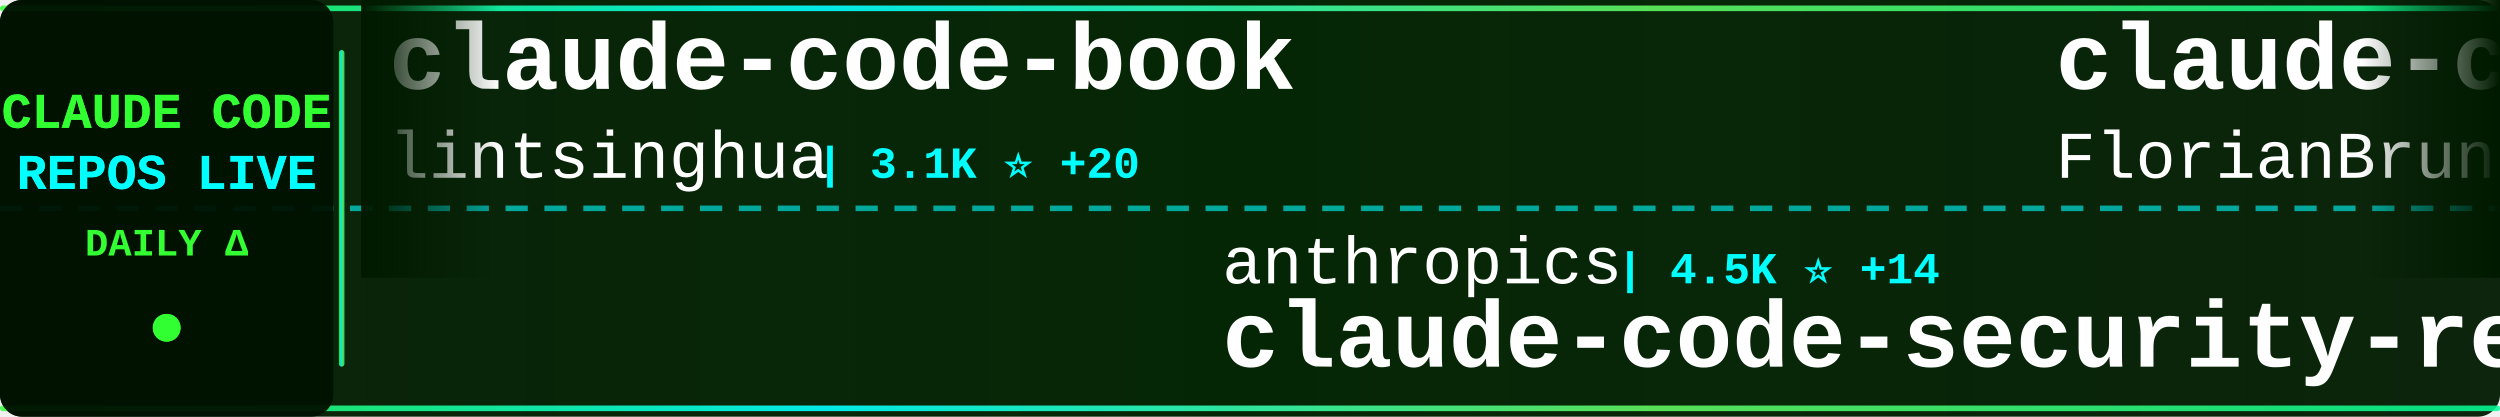
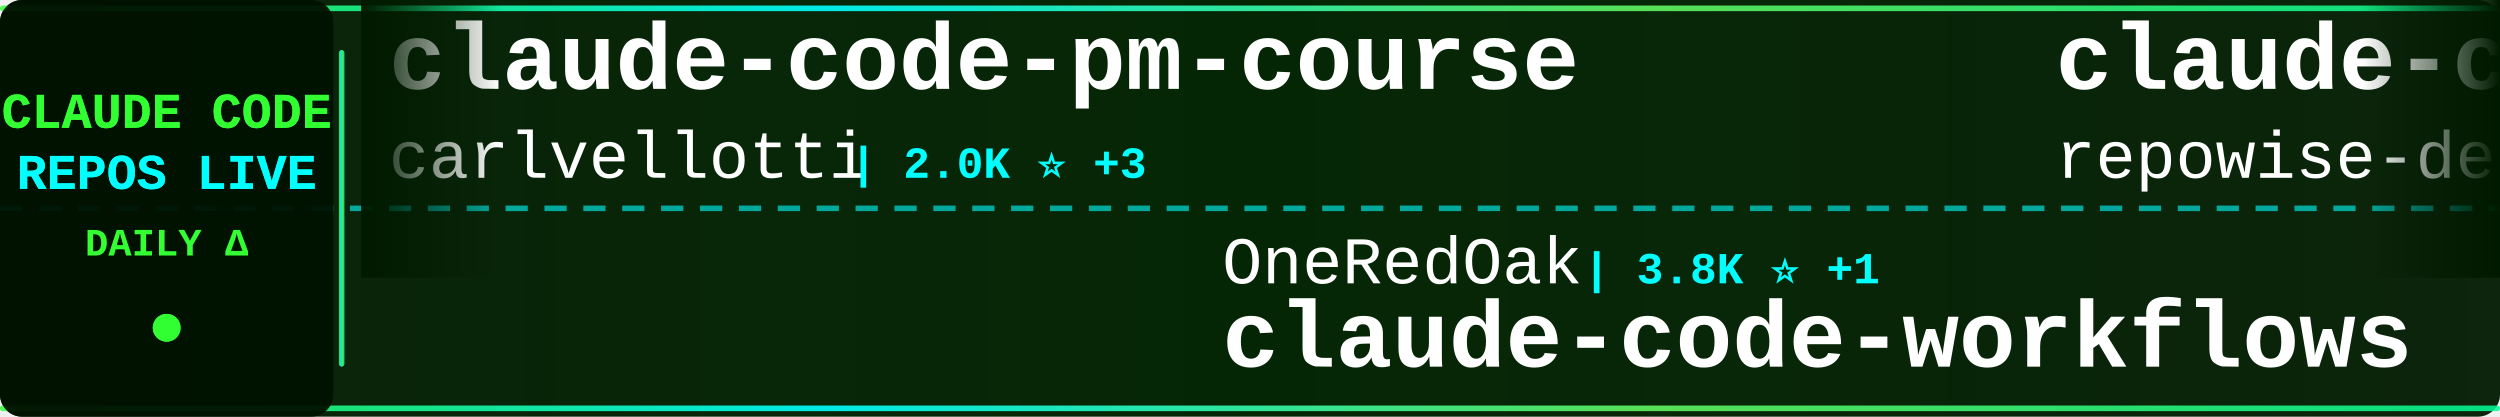
<svg xmlns="http://www.w3.org/2000/svg" width="900" height="150">
  <defs>
    <linearGradient id="tickerBg" x1="0%" y1="0%" x2="100%" y2="0%">
      <stop offset="0%" style="stop-color:#001a00;stop-opacity:0.95" />
      <stop offset="50%" style="stop-color:#002200;stop-opacity:0.98" />
      <stop offset="100%" style="stop-color:#001a00;stop-opacity:0.95" />
    </linearGradient>
    <linearGradient id="borderGrad" x1="0%" y1="0%" x2="100%" y2="0%">
      <stop offset="0%" style="stop-color:#33ff33;stop-opacity:0.85">
        <animate attributeName="stop-opacity" values="0.85;1;0.85" dur="2s" repeatCount="indefinite" />
      </stop>
      <stop offset="33%" style="stop-color:#00ffff;stop-opacity:0.9">
        <animate attributeName="stop-opacity" values="0.9;1;0.9" dur="2.2s" repeatCount="indefinite" />
      </stop>
      <stop offset="66%" style="stop-color:#66ff66;stop-opacity:0.85">
        <animate attributeName="stop-opacity" values="0.85;1;0.85" dur="1.8s" repeatCount="indefinite" />
      </stop>
      <stop offset="100%" style="stop-color:#00ff99;stop-opacity:0.85">
        <animate attributeName="stop-opacity" values="0.85;1;0.85" dur="2s" repeatCount="indefinite" />
      </stop>
    </linearGradient>
    <filter id="textGlow">
      <feGaussianBlur stdDeviation="0.1" result="coloredBlur" />
      <feMerge>
        <feMergeNode in="coloredBlur" />
        <feMergeNode in="SourceGraphic" />
      </feMerge>
    </filter>
    <filter id="metricGlow">
      <feGaussianBlur stdDeviation="0.2" result="coloredBlur" />
      <feMerge>
        <feMergeNode in="coloredBlur" />
        <feMergeNode in="SourceGraphic" />
      </feMerge>
    </filter>
    <linearGradient id="leftFade" x1="0%" y1="0%" x2="100%" y2="0%">
      <stop offset="0%" style="stop-color:#001a00;stop-opacity:1" />
      <stop offset="100%" style="stop-color:#001a00;stop-opacity:0" />
    </linearGradient>
    <linearGradient id="rightFade" x1="0%" y1="0%" x2="100%" y2="0%">
      <stop offset="0%" style="stop-color:#001a00;stop-opacity:0" />
      <stop offset="100%" style="stop-color:#001a00;stop-opacity:1" />
    </linearGradient>
  </defs>
  <rect width="900" height="150" fill="url(#tickerBg)" rx="8" />
  <rect x="0" y="2" width="900" height="2" fill="url(#borderGrad)" rx="1" />
  <rect x="0" y="146" width="900" height="2" fill="url(#borderGrad)" rx="1" />
  <line x1="0" y1="75" x2="900" y2="75" stroke="#00ffff" stroke-width="2" stroke-dasharray="8 6" opacity="0.6" />
  <rect x="0" y="0" width="120" height="150" fill="#001100" opacity="0.95" rx="8" />
  <text x="60" y="46" font-family="'Courier New', monospace" font-size="18" font-weight="bold" fill="#33ff33" text-anchor="middle" filter="url(#textGlow)">
    CLAUDE CODE
  </text>
  <text x="60" y="68" font-family="'Courier New', monospace" font-size="18" font-weight="bold" fill="#00ffff" text-anchor="middle" filter="url(#textGlow)">
    REPOS LIVE
  </text>
  <text x="60" y="92" font-family="'Courier New', monospace" font-size="14" font-weight="bold" fill="#33ff33" text-anchor="middle">
    DAILY Δ
  </text>
  <circle cx="60" cy="118" r="5" fill="#33ff33" filter="url(#metricGlow)">
    <animate attributeName="r" values="4;6;4" dur="1.5s" repeatCount="indefinite" />
    <animate attributeName="opacity" values="0.6;1;0.6" dur="1.5s" repeatCount="indefinite" />
  </circle>
  <rect x="122" y="18" width="2" height="114" fill="url(#borderGrad)" rx="1" />
  <clipPath id="tickerClip">
    <rect x="130" y="0" width="770" height="150" />
  </clipPath>
  <g clip-path="url(#tickerClip)">
    <g id="tickerItems">
      <animateTransform attributeName="transform" attributeType="XML" type="translate" from="0 0" to="-3000 0" dur="54s" repeatCount="indefinite" />
      <g transform="translate(0, 0)">
-         <text x="140" y="32" font-family="'Courier New', monospace" font-size="34" font-weight="bold" fill="#ffffff">claude-code-book</text>
-         <text x="140" y="64" font-family="'Courier New', monospace" font-size="24" font-weight="normal" fill="#ffffff" opacity="1.0">lintsinghua</text>
-         <text x="294" y="64" font-family="'Courier New', monospace" font-size="16" font-weight="bold" fill="#00ffff"> | 3.1K ⭐ +20</text>
+         <text x="140" y="32" font-family="'Courier New', monospace" font-size="34" font-weight="bold" fill="#ffffff">claude-code-pm-course</text>
+         <text x="140" y="64" font-family="'Courier New', monospace" font-size="24" font-weight="normal" fill="#ffffff" opacity="1.0">carlvellotti</text>
+         <text x="306" y="64" font-family="'Courier New', monospace" font-size="16" font-weight="bold" fill="#00ffff"> | 2.0K ⭐ +3</text>
      </g>
      <g transform="translate(300, 0)">
-         <text x="140" y="102" font-family="'Courier New', monospace" font-size="24" font-weight="normal" fill="#ffffff" opacity="1.0">anthropics</text>
-         <text x="282" y="102" font-family="'Courier New', monospace" font-size="16" font-weight="bold" fill="#00ffff"> | 4.5K ⭐ +14</text>
-         <text x="140" y="132" font-family="'Courier New', monospace" font-size="34" font-weight="bold" fill="#ffffff">claude-code-security-rev...</text>
+         <text x="140" y="102" font-family="'Courier New', monospace" font-size="24" font-weight="normal" fill="#ffffff" opacity="1.0">OneRedOak</text>
+         <text x="270" y="102" font-family="'Courier New', monospace" font-size="16" font-weight="bold" fill="#00ffff"> | 3.8K ⭐ +1</text>
+         <text x="140" y="132" font-family="'Courier New', monospace" font-size="34" font-weight="bold" fill="#ffffff">claude-code-workflows</text>
      </g>
      <g transform="translate(600, 0)">
-         <text x="140" y="32" font-family="'Courier New', monospace" font-size="34" font-weight="bold" fill="#ffffff">claude-code-ultimate-gui...</text>
-         <text x="140" y="64" font-family="'Courier New', monospace" font-size="24" font-weight="normal" fill="#ffffff" opacity="1.0">FlorianBruniaux</text>
-         <text x="342" y="64" font-family="'Courier New', monospace" font-size="16" font-weight="bold" fill="#00ffff"> | 4.2K ⭐ +16</text>
+         <text x="140" y="32" font-family="'Courier New', monospace" font-size="34" font-weight="bold" fill="#ffffff">claude-code-prompts</text>
+         <text x="140" y="64" font-family="'Courier New', monospace" font-size="24" font-weight="normal" fill="#ffffff" opacity="1.0">repowise-dev</text>
+         <text x="306" y="64" font-family="'Courier New', monospace" font-size="16" font-weight="bold" fill="#00ffff"> | 994 ⭐ +1</text>
      </g>
      <g transform="translate(900, 0)">
-         <text x="140" y="102" font-family="'Courier New', monospace" font-size="24" font-weight="normal" fill="#ffffff" opacity="1.0">edmund-io</text>
-         <text x="270" y="102" font-family="'Courier New', monospace" font-size="16" font-weight="bold" fill="#00ffff"> | 1.4K ⭐</text>
-         <text x="140" y="132" font-family="'Courier New', monospace" font-size="34" font-weight="bold" fill="#ffffff">edmunds-claude-code</text>
+         <text x="140" y="102" font-family="'Courier New', monospace" font-size="24" font-weight="normal" fill="#ffffff" opacity="1.0">ponponon</text>
+         <text x="258" y="102" font-family="'Courier New', monospace" font-size="16" font-weight="bold" fill="#00ffff"> | 2.2K ⭐ +1</text>
+         <text x="140" y="132" font-family="'Courier New', monospace" font-size="34" font-weight="bold" fill="#ffffff">claude_code_src</text>
      </g>
      <g transform="translate(1200, 0)">
-         <text x="140" y="32" font-family="'Courier New', monospace" font-size="34" font-weight="bold" fill="#ffffff">claude-code-infrastructu...</text>
-         <text x="140" y="64" font-family="'Courier New', monospace" font-size="24" font-weight="normal" fill="#ffffff" opacity="1.0">diet103</text>
-         <text x="246" y="64" font-family="'Courier New', monospace" font-size="16" font-weight="bold" fill="#00ffff"> | 9.6K ⭐ +5</text>
+         <text x="140" y="32" font-family="'Courier New', monospace" font-size="34" font-weight="bold" fill="#ffffff">ClaudeCode</text>
+         <text x="140" y="64" font-family="'Courier New', monospace" font-size="24" font-weight="normal" fill="#ffffff" opacity="1.0">guanshan</text>
+         <text x="258" y="64" font-family="'Courier New', monospace" font-size="16" font-weight="bold" fill="#00ffff"> | 57 ⭐</text>
      </g>
      <g transform="translate(1500, 0)">
-         <text x="140" y="102" font-family="'Courier New', monospace" font-size="24" font-weight="normal" fill="#ffffff" opacity="1.0">LING71671</text>
-         <text x="270" y="102" font-family="'Courier New', monospace" font-size="16" font-weight="bold" fill="#00ffff"> | 810 ⭐ +3</text>
-         <text x="140" y="132" font-family="'Courier New', monospace" font-size="34" font-weight="bold" fill="#ffffff">Open-ClaudeCode</text>
+         <text x="140" y="102" font-family="'Courier New', monospace" font-size="24" font-weight="normal" fill="#ffffff" opacity="1.0">kodu-ai</text>
+         <text x="246" y="102" font-family="'Courier New', monospace" font-size="16" font-weight="bold" fill="#00ffff"> | 5.3K ⭐</text>
+         <text x="140" y="132" font-family="'Courier New', monospace" font-size="34" font-weight="bold" fill="#ffffff">claude-coder</text>
      </g>
      <g transform="translate(1800, 0)">
-         <text x="140" y="32" font-family="'Courier New', monospace" font-size="34" font-weight="bold" fill="#ffffff">claude-code-telegram</text>
-         <text x="140" y="64" font-family="'Courier New', monospace" font-size="24" font-weight="normal" fill="#ffffff" opacity="1.0">RichardAtCT</text>
-         <text x="294" y="64" font-family="'Courier New', monospace" font-size="16" font-weight="bold" fill="#00ffff"> | 2.5K ⭐ +9</text>
+         <text x="140" y="32" font-family="'Courier New', monospace" font-size="34" font-weight="bold" fill="#ffffff">claude-plugins-official</text>
+         <text x="140" y="64" font-family="'Courier New', monospace" font-size="24" font-weight="normal" fill="#ffffff" opacity="1.0">anthropics</text>
+         <text x="282" y="64" font-family="'Courier New', monospace" font-size="16" font-weight="bold" fill="#00ffff"> | 18.7K ⭐ +105</text>
      </g>
      <g transform="translate(2100, 0)">
-         <text x="140" y="102" font-family="'Courier New', monospace" font-size="24" font-weight="normal" fill="#ffffff" opacity="1.0">musistudio</text>
-         <text x="282" y="102" font-family="'Courier New', monospace" font-size="16" font-weight="bold" fill="#00ffff"> | 33.6K ⭐ +77</text>
-         <text x="140" y="132" font-family="'Courier New', monospace" font-size="34" font-weight="bold" fill="#ffffff">claude-code-router</text>
+         <text x="140" y="102" font-family="'Courier New', monospace" font-size="24" font-weight="normal" fill="#ffffff" opacity="1.0">darcyegb</text>
+         <text x="258" y="102" font-family="'Courier New', monospace" font-size="16" font-weight="bold" fill="#00ffff"> | 684 ⭐ +1</text>
+         <text x="140" y="132" font-family="'Courier New', monospace" font-size="34" font-weight="bold" fill="#ffffff">ClaudeCodeAgents</text>
      </g>
      <g transform="translate(2400, 0)">
-         <text x="140" y="32" font-family="'Courier New', monospace" font-size="34" font-weight="bold" fill="#ffffff">claude-plugins-official</text>
-         <text x="140" y="64" font-family="'Courier New', monospace" font-size="24" font-weight="normal" fill="#ffffff" opacity="1.0">anthropics</text>
-         <text x="282" y="64" font-family="'Courier New', monospace" font-size="16" font-weight="bold" fill="#00ffff"> | 18.7K ⭐ +100</text>
+         <text x="140" y="32" font-family="'Courier New', monospace" font-size="34" font-weight="bold" fill="#ffffff">collection-claude-code-s...</text>
+         <text x="140" y="64" font-family="'Courier New', monospace" font-size="24" font-weight="normal" fill="#ffffff" opacity="1.0">chauncygu</text>
+         <text x="270" y="64" font-family="'Courier New', monospace" font-size="16" font-weight="bold" fill="#00ffff"> | 2.4K ⭐ +8</text>
      </g>
      <g transform="translate(2700, 0)">
-         <text x="140" y="102" font-family="'Courier New', monospace" font-size="24" font-weight="normal" fill="#ffffff" opacity="1.0">zstmfhy</text>
-         <text x="246" y="102" font-family="'Courier New', monospace" font-size="16" font-weight="bold" fill="#00ffff"> | 190 ⭐</text>
-         <text x="140" y="132" font-family="'Courier New', monospace" font-size="34" font-weight="bold" fill="#ffffff">Claude-code</text>
+         <text x="140" y="102" font-family="'Courier New', monospace" font-size="24" font-weight="normal" fill="#ffffff" opacity="1.0">Windy3f3f3f3f</text>
+         <text x="318" y="102" font-family="'Courier New', monospace" font-size="16" font-weight="bold" fill="#00ffff"> | 2.1K ⭐ +16</text>
+         <text x="140" y="132" font-family="'Courier New', monospace" font-size="34" font-weight="bold" fill="#ffffff">how-claude-code-works</text>
      </g>
      <g transform="translate(3000, 0)">
-         <text x="140" y="32" font-family="'Courier New', monospace" font-size="34" font-weight="bold" fill="#ffffff">claude-code-book</text>
-         <text x="140" y="64" font-family="'Courier New', monospace" font-size="24" font-weight="normal" fill="#ffffff" opacity="1.0">lintsinghua</text>
-         <text x="294" y="64" font-family="'Courier New', monospace" font-size="16" font-weight="bold" fill="#00ffff"> | 3.1K ⭐ +20</text>
+         <text x="140" y="32" font-family="'Courier New', monospace" font-size="34" font-weight="bold" fill="#ffffff">claude-code-pm-course</text>
+         <text x="140" y="64" font-family="'Courier New', monospace" font-size="24" font-weight="normal" fill="#ffffff" opacity="1.0">carlvellotti</text>
+         <text x="306" y="64" font-family="'Courier New', monospace" font-size="16" font-weight="bold" fill="#00ffff"> | 2.0K ⭐ +3</text>
      </g>
      <g transform="translate(3300, 0)">
-         <text x="140" y="102" font-family="'Courier New', monospace" font-size="24" font-weight="normal" fill="#ffffff" opacity="1.0">anthropics</text>
-         <text x="282" y="102" font-family="'Courier New', monospace" font-size="16" font-weight="bold" fill="#00ffff"> | 4.5K ⭐ +14</text>
-         <text x="140" y="132" font-family="'Courier New', monospace" font-size="34" font-weight="bold" fill="#ffffff">claude-code-security-rev...</text>
+         <text x="140" y="102" font-family="'Courier New', monospace" font-size="24" font-weight="normal" fill="#ffffff" opacity="1.0">OneRedOak</text>
+         <text x="270" y="102" font-family="'Courier New', monospace" font-size="16" font-weight="bold" fill="#00ffff"> | 3.8K ⭐ +1</text>
+         <text x="140" y="132" font-family="'Courier New', monospace" font-size="34" font-weight="bold" fill="#ffffff">claude-code-workflows</text>
      </g>
      <g transform="translate(3600, 0)">
-         <text x="140" y="32" font-family="'Courier New', monospace" font-size="34" font-weight="bold" fill="#ffffff">claude-code-ultimate-gui...</text>
-         <text x="140" y="64" font-family="'Courier New', monospace" font-size="24" font-weight="normal" fill="#ffffff" opacity="1.0">FlorianBruniaux</text>
-         <text x="342" y="64" font-family="'Courier New', monospace" font-size="16" font-weight="bold" fill="#00ffff"> | 4.2K ⭐ +16</text>
+         <text x="140" y="32" font-family="'Courier New', monospace" font-size="34" font-weight="bold" fill="#ffffff">claude-code-prompts</text>
+         <text x="140" y="64" font-family="'Courier New', monospace" font-size="24" font-weight="normal" fill="#ffffff" opacity="1.0">repowise-dev</text>
+         <text x="306" y="64" font-family="'Courier New', monospace" font-size="16" font-weight="bold" fill="#00ffff"> | 994 ⭐ +1</text>
      </g>
      <g transform="translate(3900, 0)">
-         <text x="140" y="102" font-family="'Courier New', monospace" font-size="24" font-weight="normal" fill="#ffffff" opacity="1.0">edmund-io</text>
-         <text x="270" y="102" font-family="'Courier New', monospace" font-size="16" font-weight="bold" fill="#00ffff"> | 1.4K ⭐</text>
-         <text x="140" y="132" font-family="'Courier New', monospace" font-size="34" font-weight="bold" fill="#ffffff">edmunds-claude-code</text>
+         <text x="140" y="102" font-family="'Courier New', monospace" font-size="24" font-weight="normal" fill="#ffffff" opacity="1.0">ponponon</text>
+         <text x="258" y="102" font-family="'Courier New', monospace" font-size="16" font-weight="bold" fill="#00ffff"> | 2.2K ⭐ +1</text>
+         <text x="140" y="132" font-family="'Courier New', monospace" font-size="34" font-weight="bold" fill="#ffffff">claude_code_src</text>
      </g>
    </g>
  </g>
  <rect x="130" y="0" width="50" height="100" fill="url(#leftFade)" />
  <rect x="850" y="0" width="50" height="100" fill="url(#rightFade)" />
</svg>
